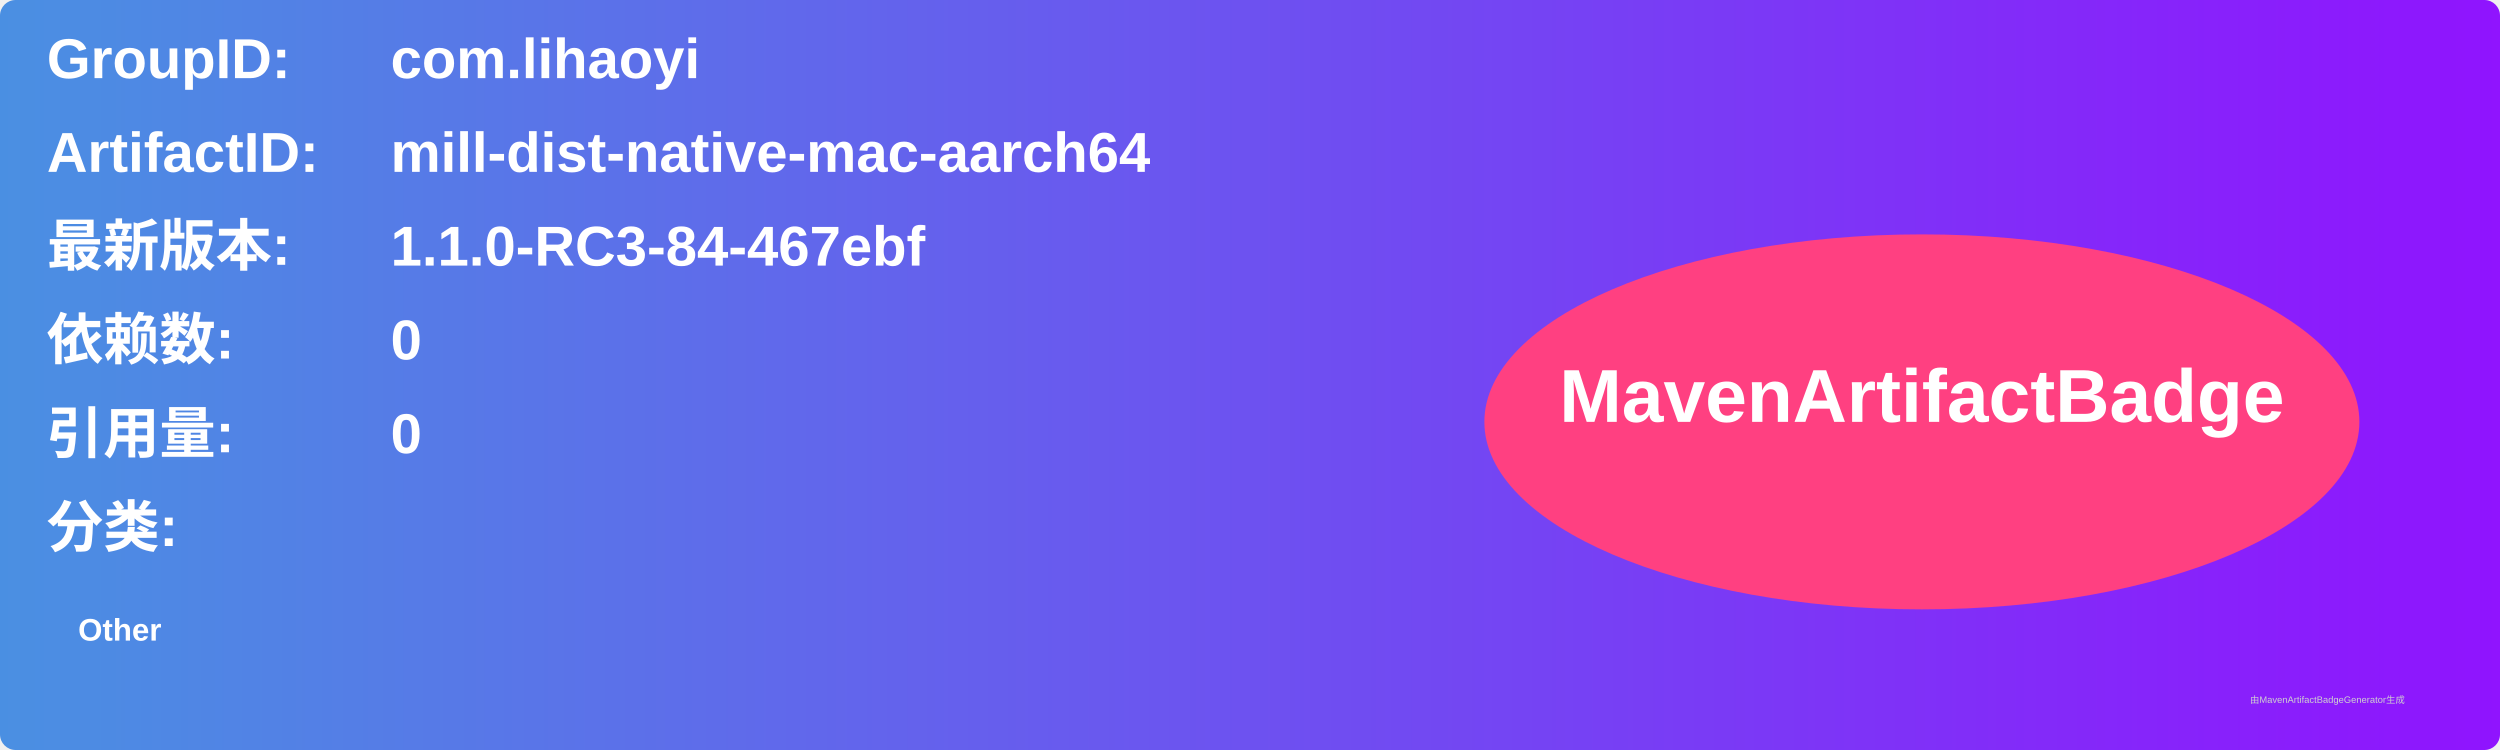
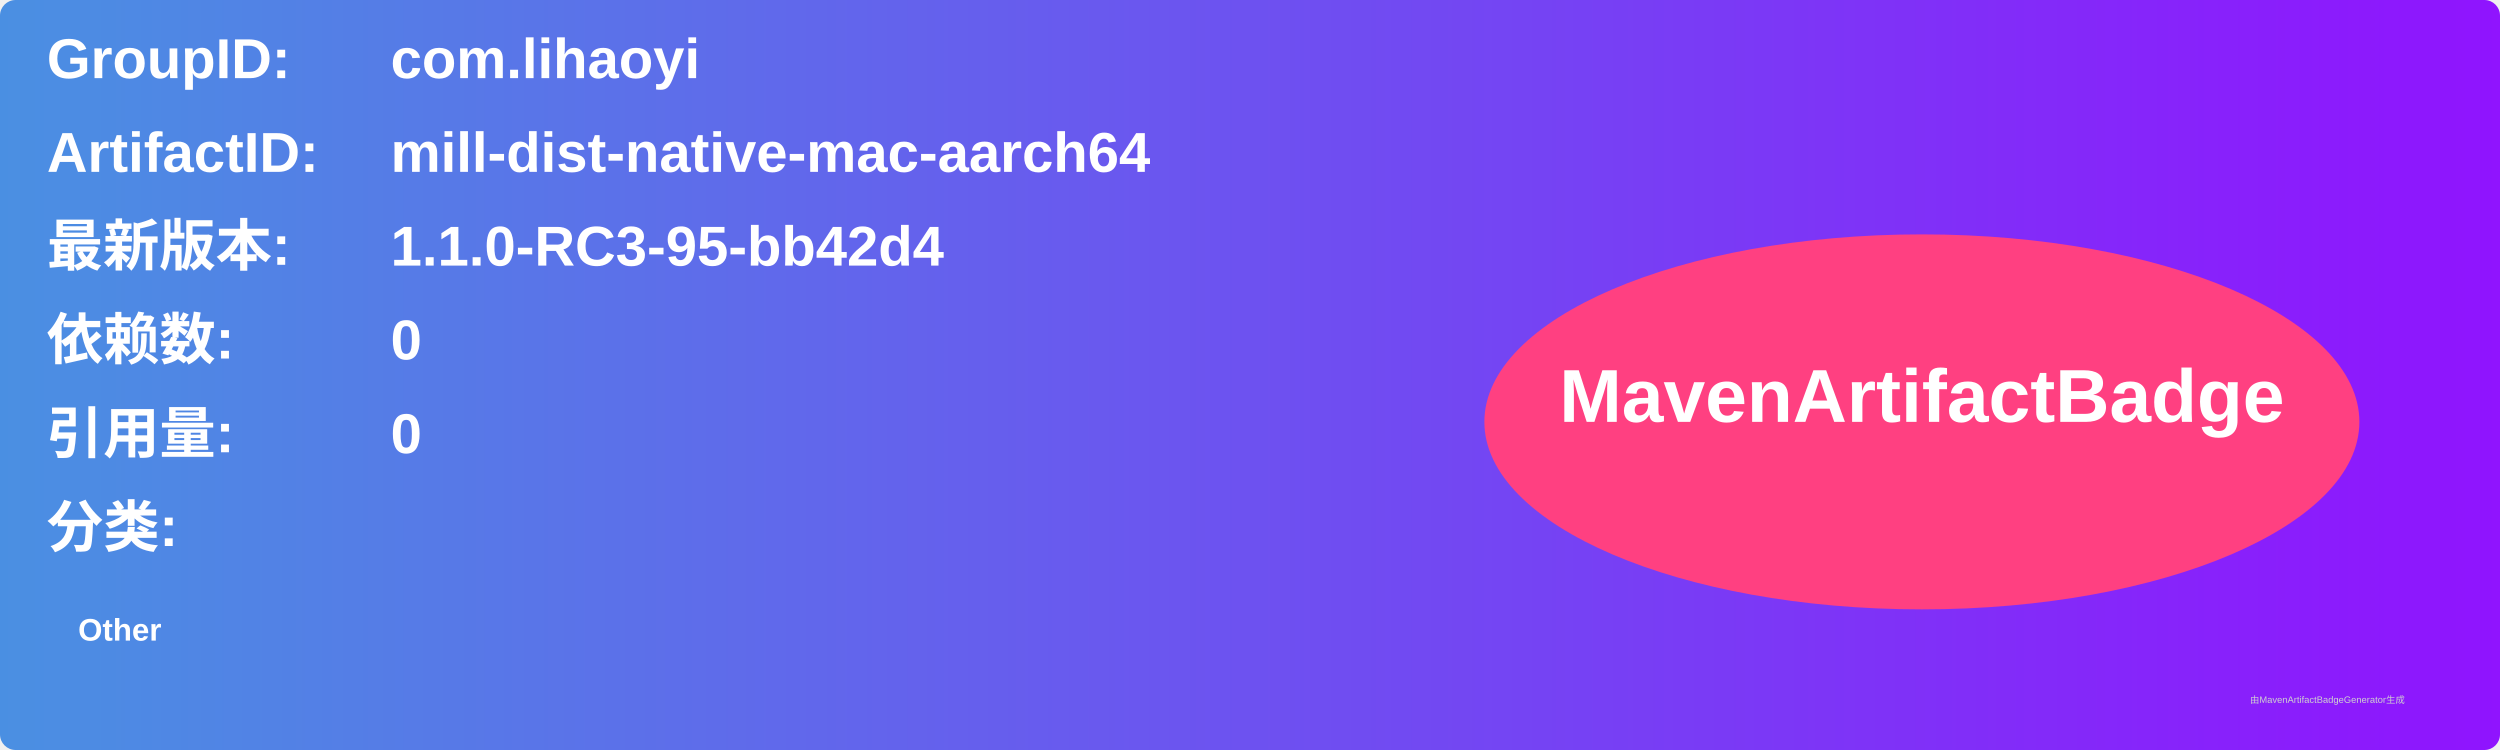
<svg xmlns="http://www.w3.org/2000/svg" width="800" height="240" viewBox="0 0 800 240">
  <linearGradient id="grad" x1="0%" y1="0%" x2="100%" y2="0%">
    <stop offset="0%" stop-color="#4a90e2" />
    <stop offset="100%" stop-color="#9013fe" />
  </linearGradient>
  <rect width="100%" height="100%" rx="5" ry="5" fill="url(#grad)" />
  <g transform="translate(15, 15)">
    <text x="0" y="10" font-family="Arial" font-size="18" fill="white" font-weight="bold" width="260">GroupID:</text>
    <text x="110" y="10" font-family="Arial" font-size="18" fill="white" font-weight="bold" width="460">com.lihaoyi</text>
    <text x="0" y="40" font-family="Arial" font-size="18" fill="white" font-weight="bold" width="260">ArtifactID:</text>
    <text x="110" y="40" font-family="Arial" font-size="18" fill="white" font-weight="bold" width="460">mill-dist-native-mac-aarch64</text>
    <text x="0" y="70" font-family="Arial" font-size="18" fill="white" font-weight="bold">最新版本:</text>
    <text x="110" y="70" font-family="Arial" font-size="18" fill="white" font-weight="bold">
-       <tspan font-weight="bold">1.1.0-RC3-84-467ebf</tspan>
+       <tspan font-weight="bold">1.1.0-RC3-95-bb42d4</tspan>
    </text>
    <text x="0" y="100" font-family="Arial" font-size="18" fill="white" font-weight="bold">依赖数: </text>
    <text x="110" y="100" font-family="Arial" font-size="18" fill="white">
      <tspan font-weight="bold">0</tspan>
    </text>
    <text x="0" y="130" font-family="Arial" font-size="18" fill="white" font-weight="bold">引用量: </text>
    <text x="110" y="130" font-family="Arial" font-size="18" fill="white">
      <tspan font-weight="bold">0</tspan>
    </text>
    <text x="0" y="160" font-family="Arial" font-size="18" fill="white" font-weight="bold">分类:</text>
    <text x="10" y="190" font-family="Arial" font-size="10" fill="white">
      <tspan font-weight="bold">Other</tspan>
    </text>
    <ellipse cx="600" cy="120" rx="140" ry="60" fill="#ff4081" />
    <text x="600" y="120" text-anchor="middle" font-family="Arial" font-size="24" fill="white" font-weight="bold">MavenArtifactBadge</text>
  </g>
  <text x="720" y="225" font-family="Arial" font-size="3" fill="#d0d0d0">由MavenArtifactBadgeGenerator生成</text>
</svg>
